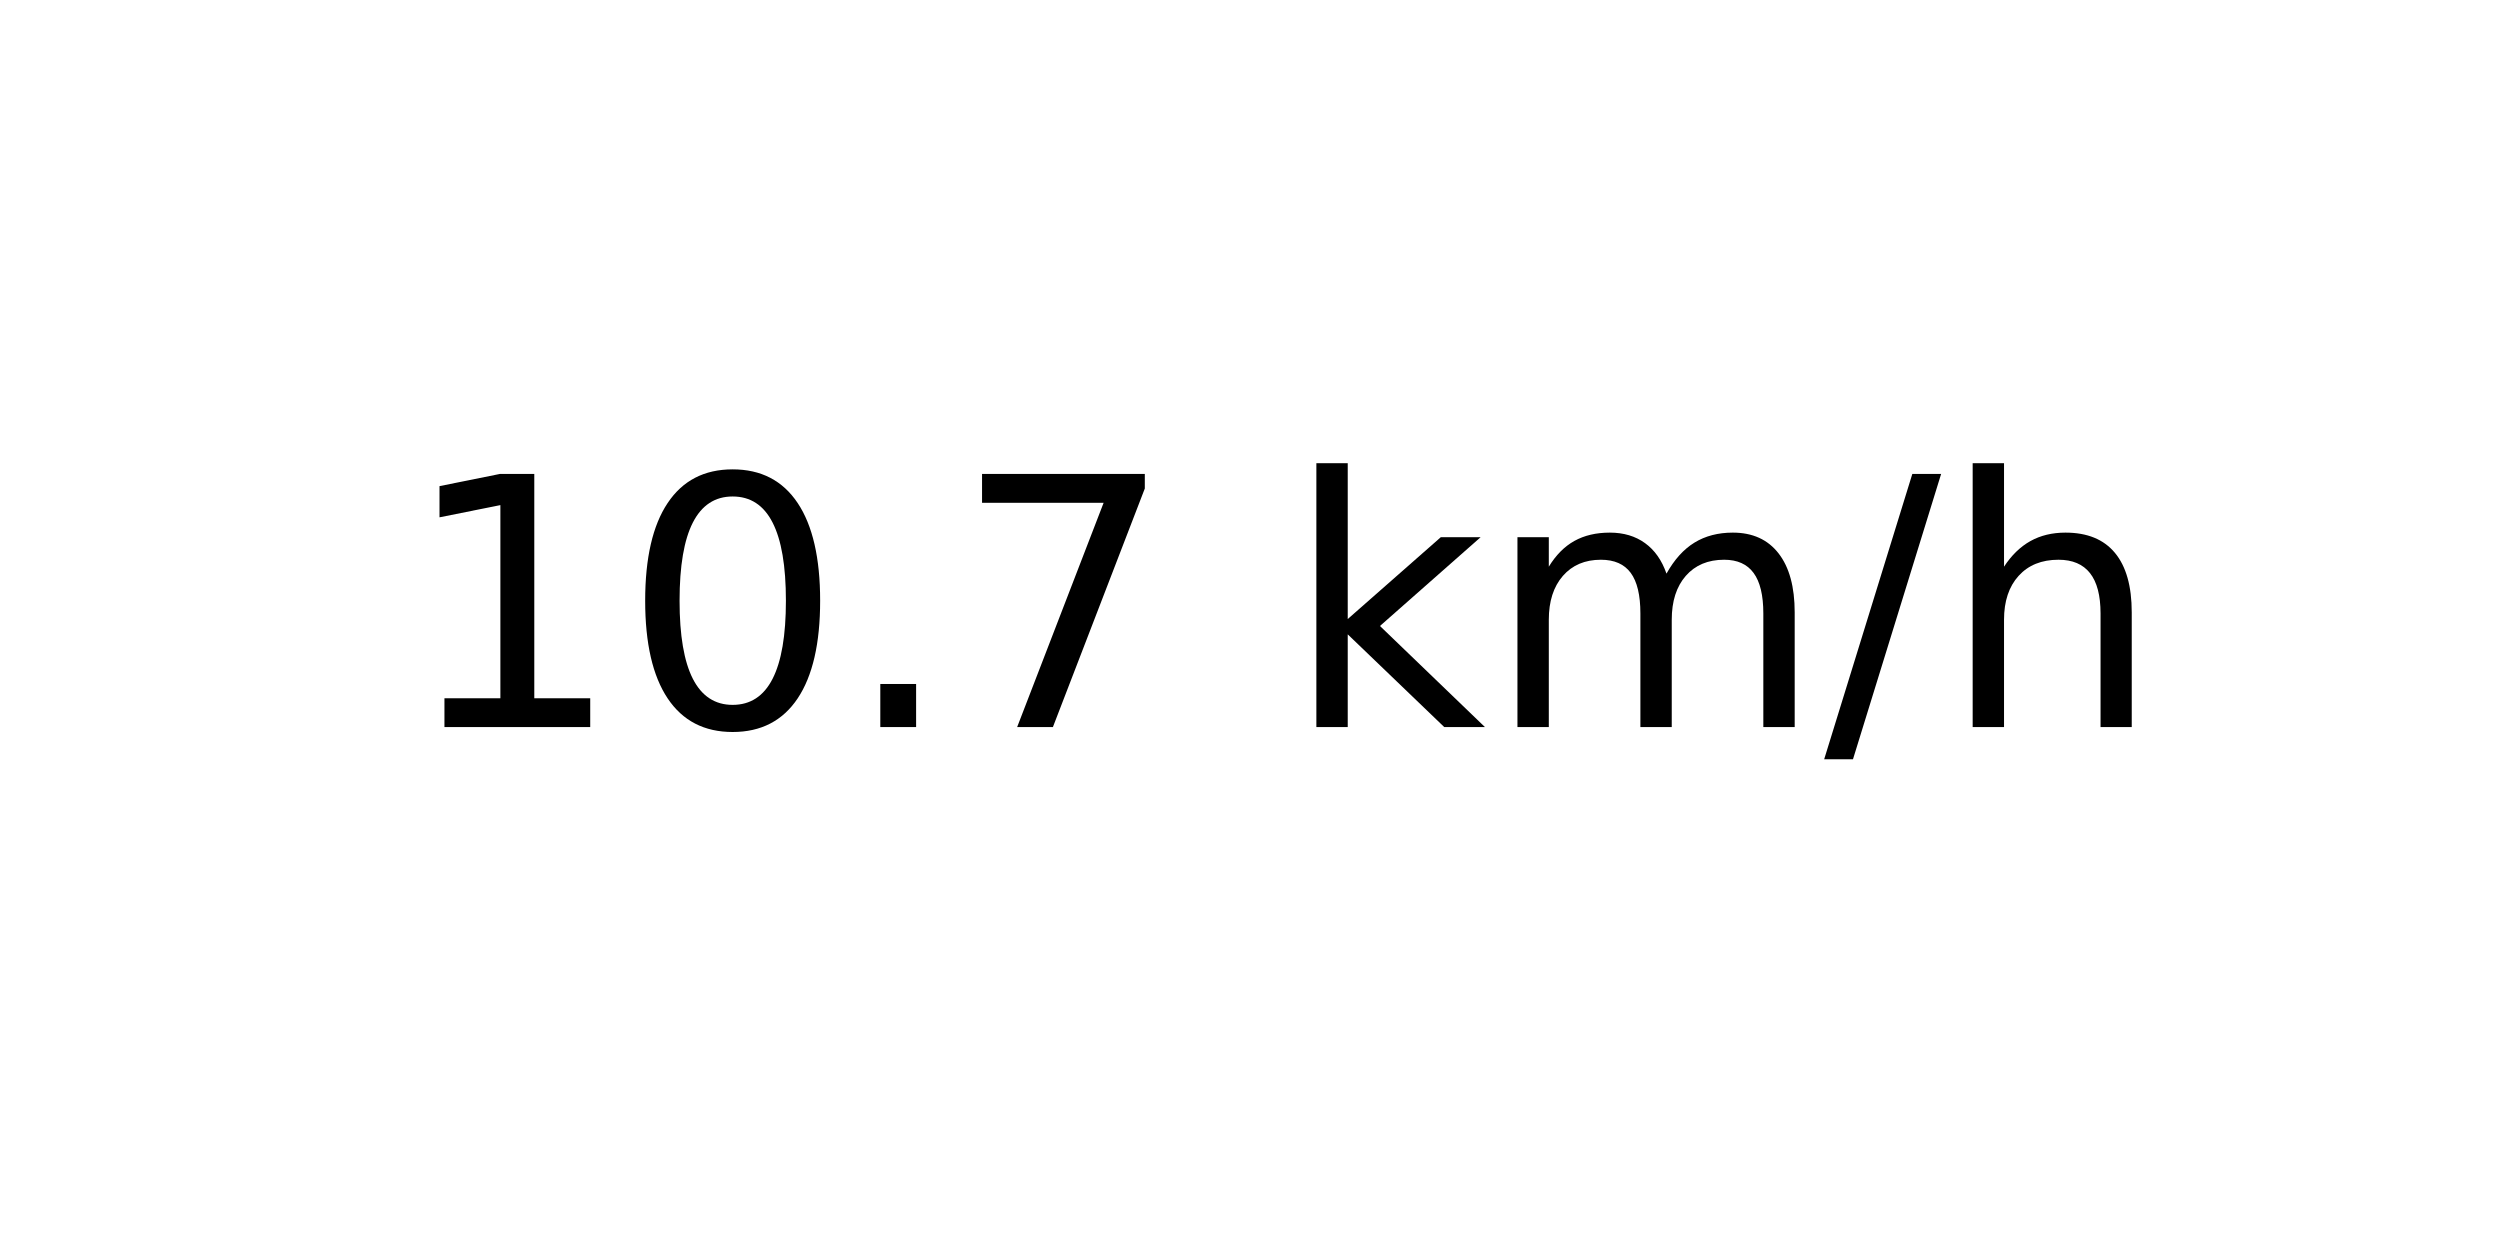
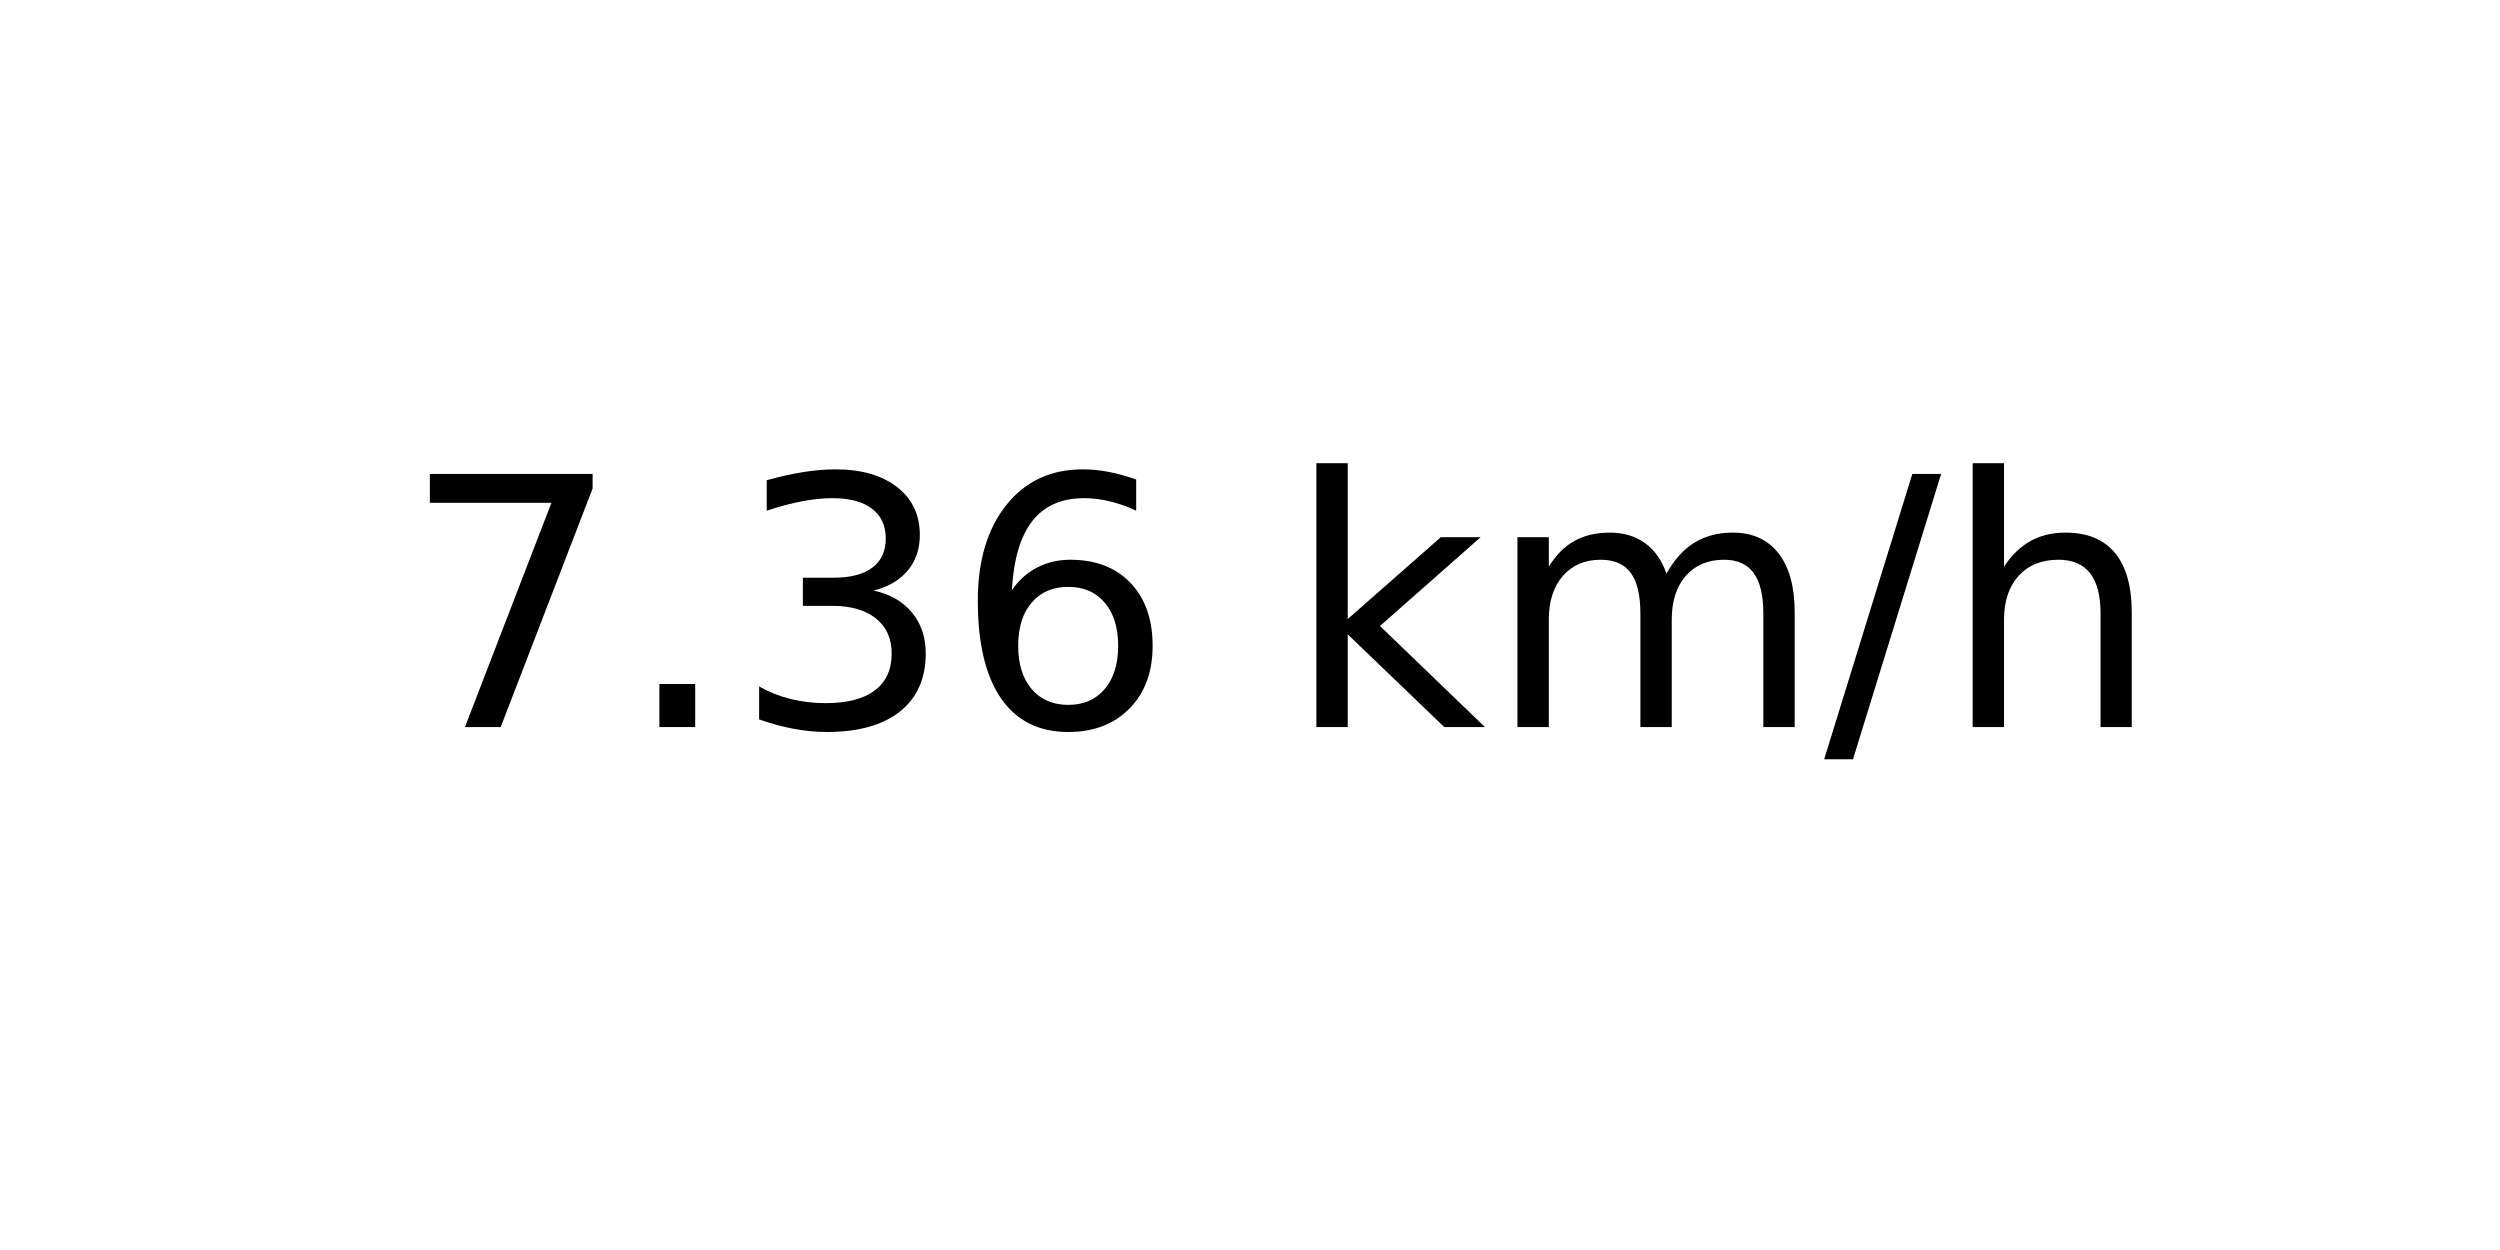
<svg xmlns="http://www.w3.org/2000/svg" xmlns:xlink="http://www.w3.org/1999/xlink" width="72pt" height="36pt" viewBox="0 0 72 36" version="1.1">
  <defs>
    <style type="text/css">*{stroke-linejoin: round; stroke-linecap: butt}</style>
  </defs>
  <g id="figure_1">
    <g id="axes_1">
      <g id="text_1">
        <g transform="translate(11.55937 20.93937) scale(0.1 -0.1)">
          <defs>
-             <path id="DejaVuSans-31" d="M 794 531  L 1825 531  L 1825 4091  L 703 3866  L 703 4441  L 1819 4666  L 2450 4666  L 2450 531  L 3481 531  L 3481 0  L 794 0  L 794 531  z " transform="scale(0.015625)" />
-             <path id="DejaVuSans-30" d="M 2034 4250  Q 1547 4250 1301 3770  Q 1056 3291 1056 2328  Q 1056 1369 1301 889  Q 1547 409 2034 409  Q 2525 409 2770 889  Q 3016 1369 3016 2328  Q 3016 3291 2770 3770  Q 2525 4250 2034 4250  z M 2034 4750  Q 2819 4750 3233 4129  Q 3647 3509 3647 2328  Q 3647 1150 3233 529  Q 2819 -91 2034 -91  Q 1250 -91 836 529  Q 422 1150 422 2328  Q 422 3509 836 4129  Q 1250 4750 2034 4750  z " transform="scale(0.015625)" />
+             <path id="DejaVuSans-37" d="M 525 4666  L 3525 4666  L 3525 4397  L 1831 0  L 1172 0  L 2766 4134  L 525 4134  L 525 4666  z " transform="scale(0.015625)" />
            <path id="DejaVuSans-2e" d="M 684 794  L 1344 794  L 1344 0  L 684 0  L 684 794  z " transform="scale(0.015625)" />
-             <path id="DejaVuSans-37" d="M 525 4666  L 3525 4666  L 3525 4397  L 1831 0  L 1172 0  L 2766 4134  L 525 4134  L 525 4666  z " transform="scale(0.015625)" />
+             <path id="DejaVuSans-33" d="M 2597 2516  Q 3050 2419 3304 2112  Q 3559 1806 3559 1356  Q 3559 666 3084 287  Q 2609 -91 1734 -91  Q 1441 -91 1130 -33  Q 819 25 488 141  L 488 750  Q 750 597 1062 519  Q 1375 441 1716 441  Q 2309 441 2620 675  Q 2931 909 2931 1356  Q 2931 1769 2642 2001  Q 2353 2234 1838 2234  L 1294 2234  L 1294 2753  L 1863 2753  Q 2328 2753 2575 2939  Q 2822 3125 2822 3475  Q 2822 3834 2567 4026  Q 2313 4219 1838 4219  Q 1578 4219 1281 4162  Q 984 4106 628 3988  L 628 4550  Q 988 4650 1302 4700  Q 1616 4750 1894 4750  Q 2613 4750 3031 4423  Q 3450 4097 3450 3541  Q 3450 3153 3228 2886  Q 3006 2619 2597 2516  z " transform="scale(0.015625)" />
+             <path id="DejaVuSans-36" d="M 2113 2584  Q 1688 2584 1439 2293  Q 1191 2003 1191 1497  Q 1191 994 1439 701  Q 1688 409 2113 409  Q 2538 409 2786 701  Q 3034 994 3034 1497  Q 3034 2003 2786 2293  Q 2538 2584 2113 2584  z M 3366 4563  L 3366 3988  Q 3128 4100 2886 4159  Q 2644 4219 2406 4219  Q 1781 4219 1451 3797  Q 1122 3375 1075 2522  Q 1259 2794 1537 2939  Q 1816 3084 2150 3084  Q 2853 3084 3261 2657  Q 3669 2231 3669 1497  Q 3669 778 3244 343  Q 2819 -91 2113 -91  Q 1303 -91 875 529  Q 447 1150 447 2328  Q 447 3434 972 4092  Q 1497 4750 2381 4750  Q 2619 4750 2861 4703  Q 3103 4656 3366 4563  z " transform="scale(0.015625)" />
            <path id="DejaVuSans-20" transform="scale(0.015625)" />
            <path id="DejaVuSans-6b" d="M 581 4863  L 1159 4863  L 1159 1991  L 2875 3500  L 3609 3500  L 1753 1863  L 3688 0  L 2938 0  L 1159 1709  L 1159 0  L 581 0  L 581 4863  z " transform="scale(0.015625)" />
            <path id="DejaVuSans-6d" d="M 3328 2828  Q 3544 3216 3844 3400  Q 4144 3584 4550 3584  Q 5097 3584 5394 3201  Q 5691 2819 5691 2113  L 5691 0  L 5113 0  L 5113 2094  Q 5113 2597 4934 2840  Q 4756 3084 4391 3084  Q 3944 3084 3684 2787  Q 3425 2491 3425 1978  L 3425 0  L 2847 0  L 2847 2094  Q 2847 2600 2669 2842  Q 2491 3084 2119 3084  Q 1678 3084 1418 2786  Q 1159 2488 1159 1978  L 1159 0  L 581 0  L 581 3500  L 1159 3500  L 1159 2956  Q 1356 3278 1631 3431  Q 1906 3584 2284 3584  Q 2666 3584 2933 3390  Q 3200 3197 3328 2828  z " transform="scale(0.015625)" />
            <path id="DejaVuSans-2f" d="M 1625 4666  L 2156 4666  L 531 -594  L 0 -594  L 1625 4666  z " transform="scale(0.015625)" />
            <path id="DejaVuSans-68" d="M 3513 2113  L 3513 0  L 2938 0  L 2938 2094  Q 2938 2591 2744 2837  Q 2550 3084 2163 3084  Q 1697 3084 1428 2787  Q 1159 2491 1159 1978  L 1159 0  L 581 0  L 581 4863  L 1159 4863  L 1159 2956  Q 1366 3272 1645 3428  Q 1925 3584 2291 3584  Q 2894 3584 3203 3211  Q 3513 2838 3513 2113  z " transform="scale(0.015625)" />
          </defs>
-           <use xlink:href="#DejaVuSans-31" />
-           <use xlink:href="#DejaVuSans-30" x="63.623" />
-           <use xlink:href="#DejaVuSans-2e" x="127.246" />
-           <use xlink:href="#DejaVuSans-37" x="159.033" />
+           <use xlink:href="#DejaVuSans-37" />
+           <use xlink:href="#DejaVuSans-2e" x="63.623" />
+           <use xlink:href="#DejaVuSans-33" x="95.41" />
+           <use xlink:href="#DejaVuSans-36" x="159.033" />
          <use xlink:href="#DejaVuSans-20" x="222.656" />
          <use xlink:href="#DejaVuSans-6b" x="254.443" />
          <use xlink:href="#DejaVuSans-6d" x="312.354" />
          <use xlink:href="#DejaVuSans-2f" x="409.766" />
          <use xlink:href="#DejaVuSans-68" x="443.457" />
        </g>
      </g>
    </g>
  </g>
</svg>
